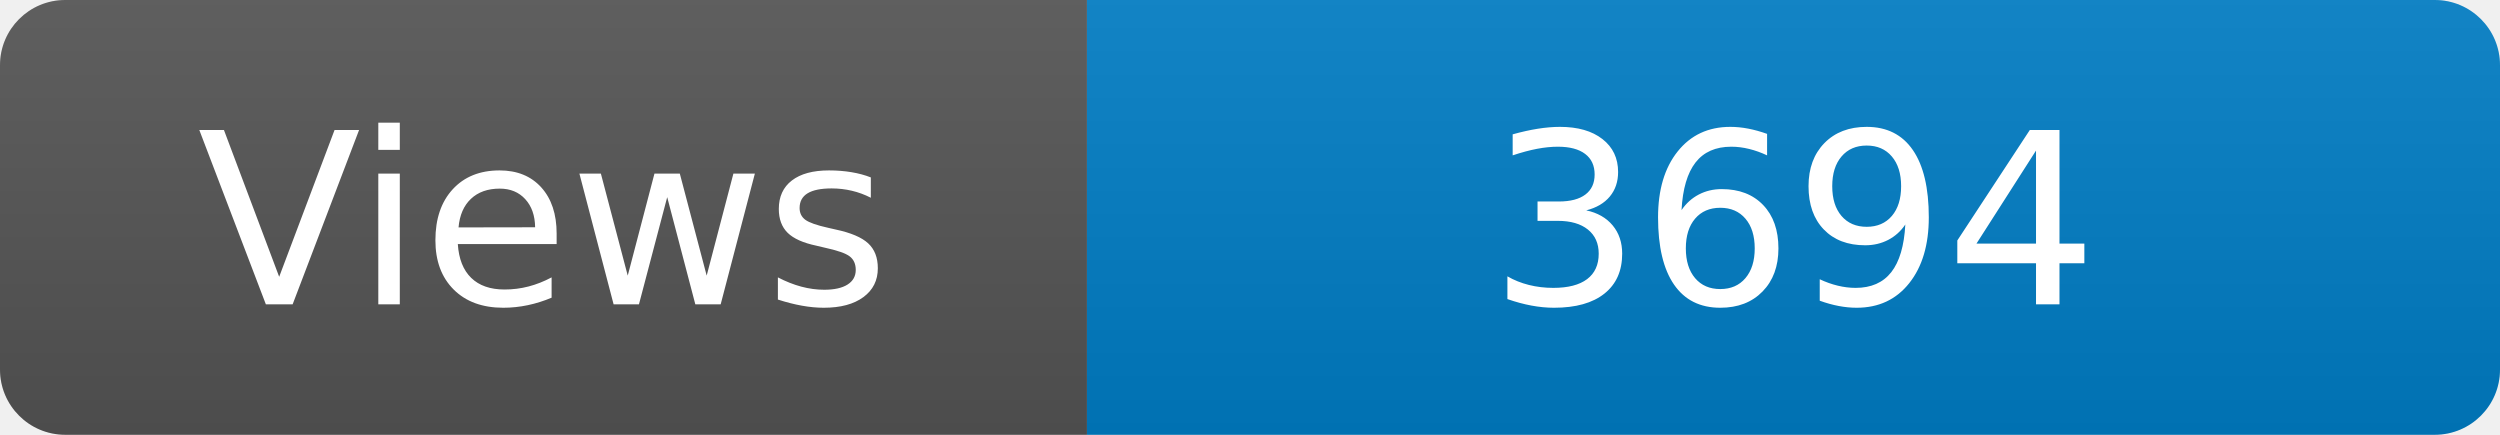
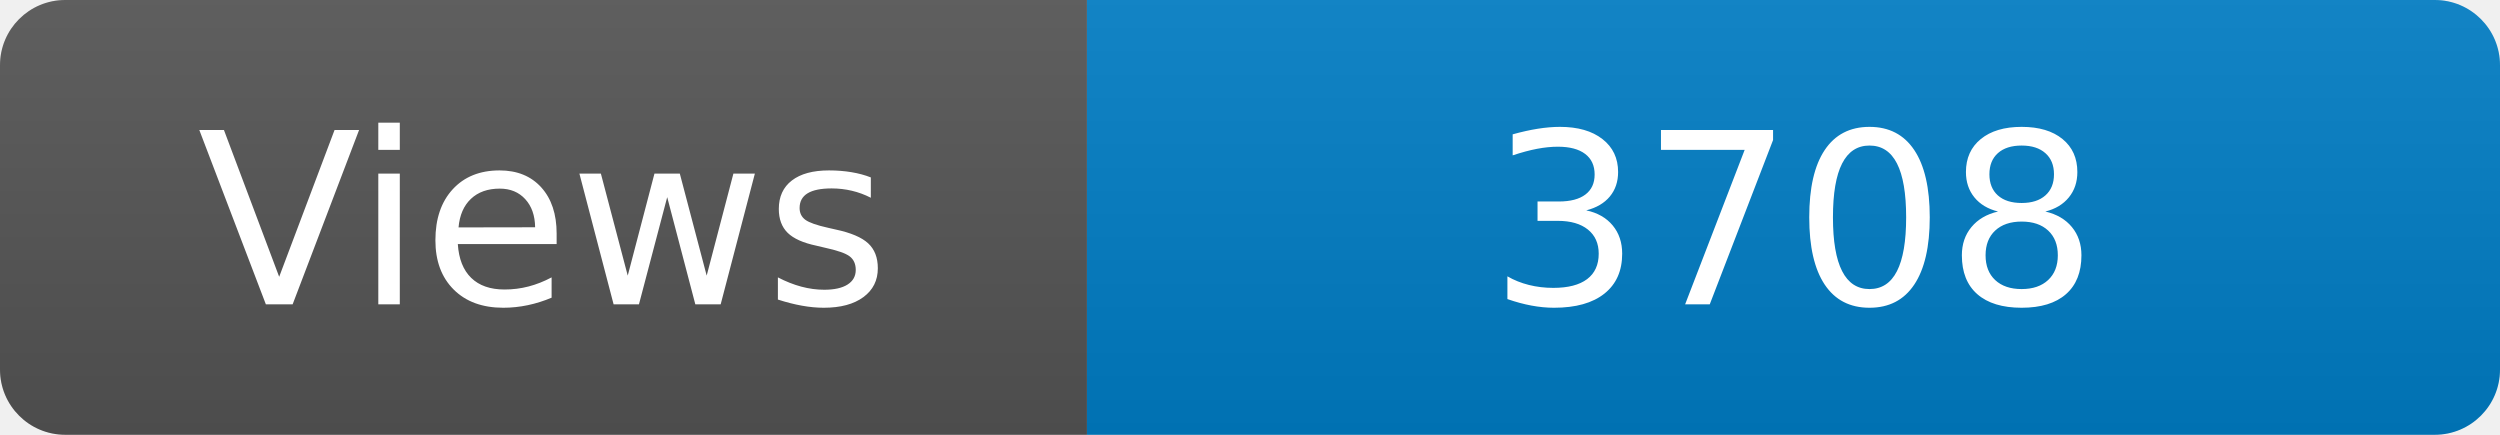
<svg xmlns="http://www.w3.org/2000/svg" width="115" height="20" role="img" aria-label="Maintained?: yes">
  <linearGradient id="s" x2="0" y2="100%">
    <stop offset="0" stop-color="#bbb" stop-opacity=".1" />
    <stop offset="1" stop-opacity=".1" />
  </linearGradient>
  <clipPath id="r">
    <rect width="115" height="20" rx="3" fill="#fff" />
  </clipPath>
  <g clip-path="url(#r)">
    <rect width="50" height="20" fill="#555" />
    <rect x="50" width="160" height="20" fill="#007ec6" />
    <rect width="115" height="20" fill="url(#s)" />
  </g>
  <g fill="#fff" text-anchor="middle" font-family="Verdana,Geneva,DejaVu Sans,sans-serif" font-size="110">
    <text x="250" y="140" transform="scale(.1)" fill="#fff">Views</text>
-     <text x="825" y="140" transform="scale(.1)" fill="#fff">3694</text>
+     <text x="825" y="140" transform="scale(.1)" fill="#fff">3708</text>
  </g>
</svg>
